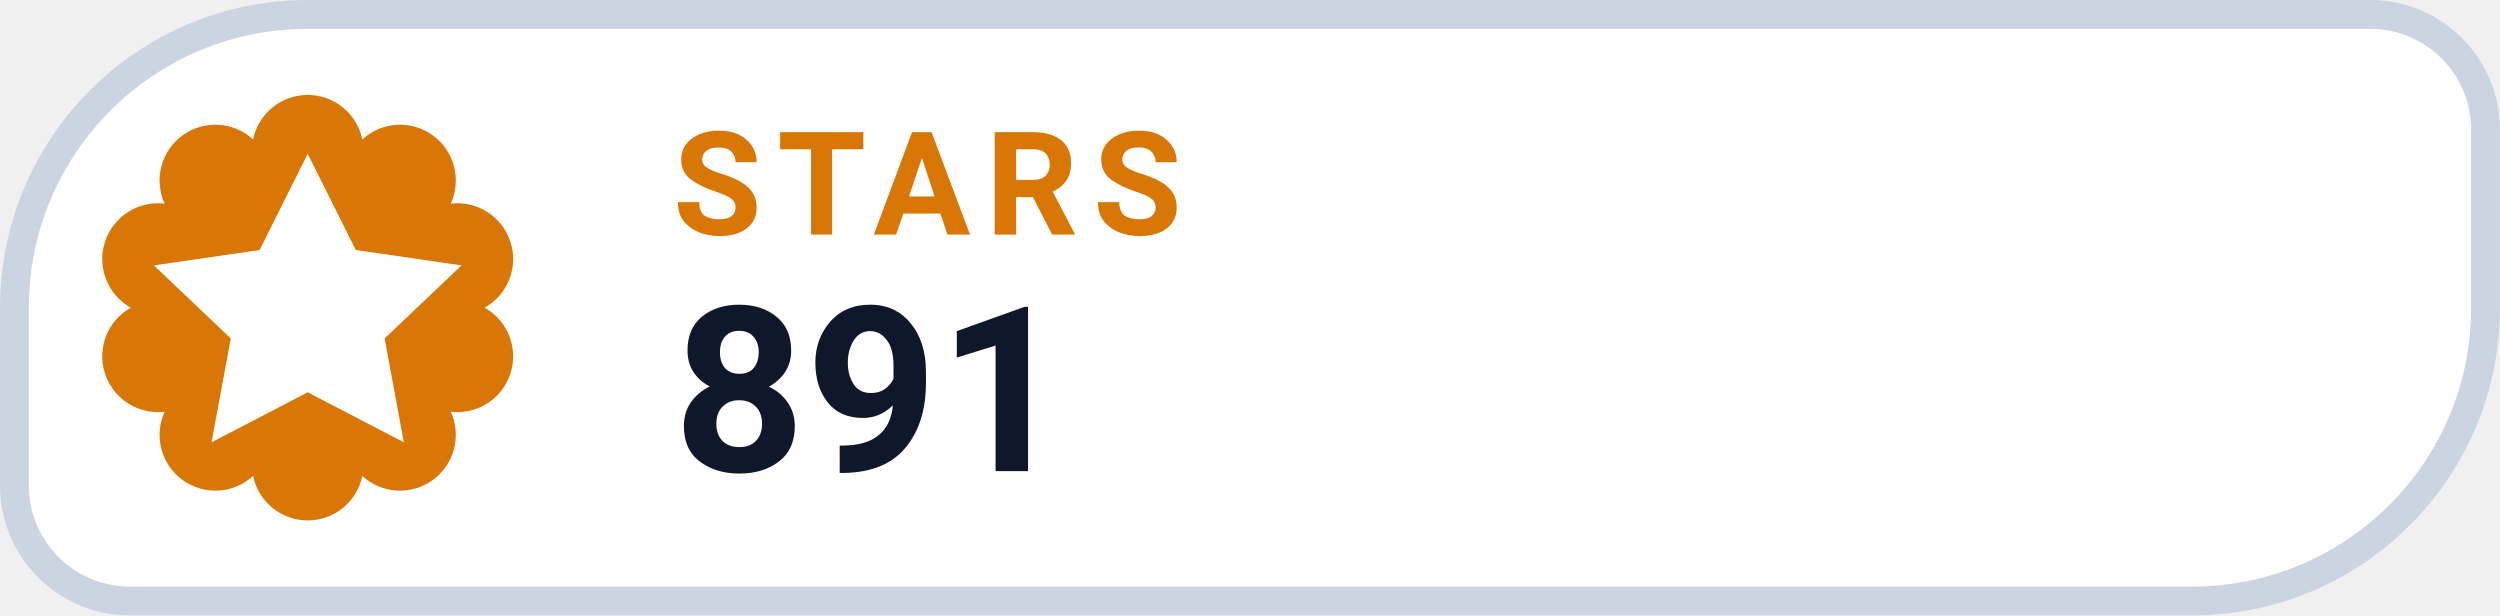
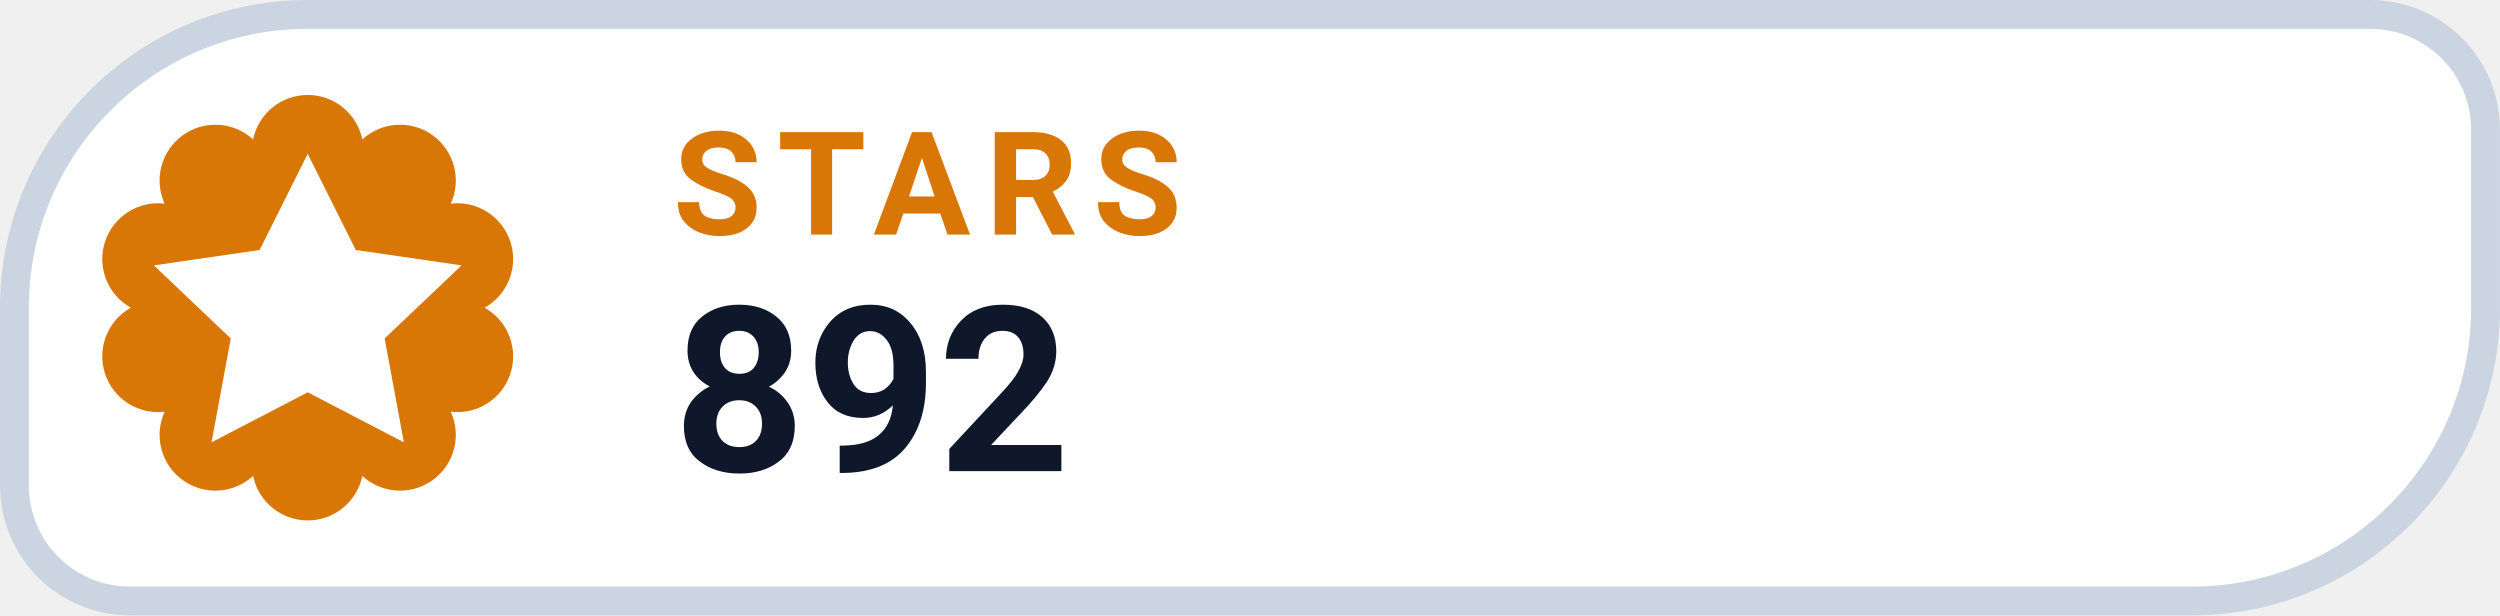
- <svg xmlns="http://www.w3.org/2000/svg" width="126" height="31.015" viewBox="0 0 130 32" role="img" aria-label="STARS 891">
+ <svg xmlns="http://www.w3.org/2000/svg" width="126" height="31.015" viewBox="0 0 130 32" role="img" aria-label="STARS 892">
  <path d="M 16.00 0.75 H 123.25 A 6.00 6.00 0 0 1 129.25 6.75 V 16.00 A 15.25 15.25 0 0 1 114.00 31.25 H 6.75 A 6.00 6.00 0 0 1 0.75 25.25 V 16.00 A 15.25 15.25 0 0 1 16.00 0.75 Z" fill="#FFFFFF" stroke="#CBD5E1" stroke-width="1.5" />
  <path d="M 13.16 7.25 A 2.90 2.90 0 0 1 18.84 7.25 A 2.90 2.90 0 0 1 23.44 10.59 A 2.90 2.90 0 0 1 25.20 16.00 A 2.90 2.90 0 0 1 23.44 21.41 A 2.90 2.90 0 0 1 18.84 24.75 A 2.90 2.90 0 0 1 13.16 24.75 A 2.90 2.90 0 0 1 8.56 21.41 A 2.90 2.90 0 0 1 6.80 16.00 A 2.90 2.90 0 0 1 8.56 10.59 A 2.90 2.90 0 0 1 13.16 7.25 Z" fill="#D97706" />
  <g transform="translate(16 16)" style="color:#FFFFFF;">
    <path d="M0 -8 l2.5 5 5.5 .8 -4 3.8 1 5.4 -5 -2.6 -5 2.6 1 -5.4 -4 -3.8 5.5 -.8 Z" fill="currentColor" />
  </g>
  <text x="35" y="12.2" fill="#D97706" font-family="-apple-system,BlinkMacSystemFont,'Segoe UI',Roboto,Helvetica,Arial,sans-serif" font-size="7.5" font-weight="700" letter-spacing=".8">STARS</text>
-   <text x="35" y="24.5" fill="#0F172A" font-family="-apple-system,BlinkMacSystemFont,'Segoe UI',Roboto,Helvetica,Arial,sans-serif" font-size="12" font-weight="750">891</text>
+   <text x="35" y="24.5" fill="#0F172A" font-family="-apple-system,BlinkMacSystemFont,'Segoe UI',Roboto,Helvetica,Arial,sans-serif" font-size="12" font-weight="750">892</text>
</svg>
